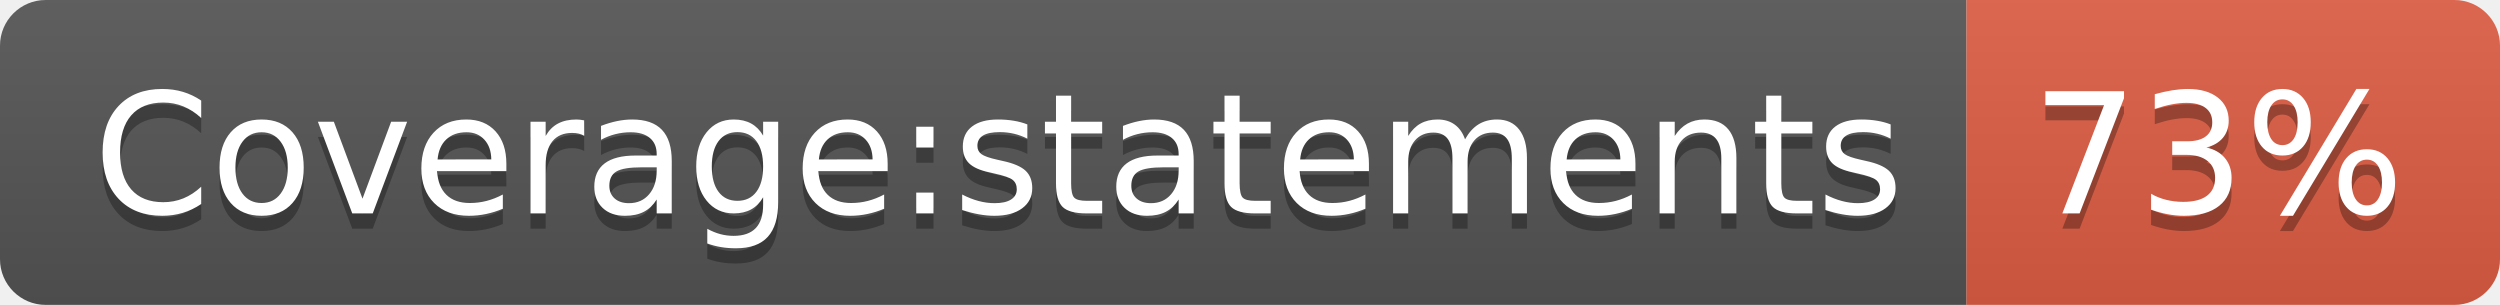
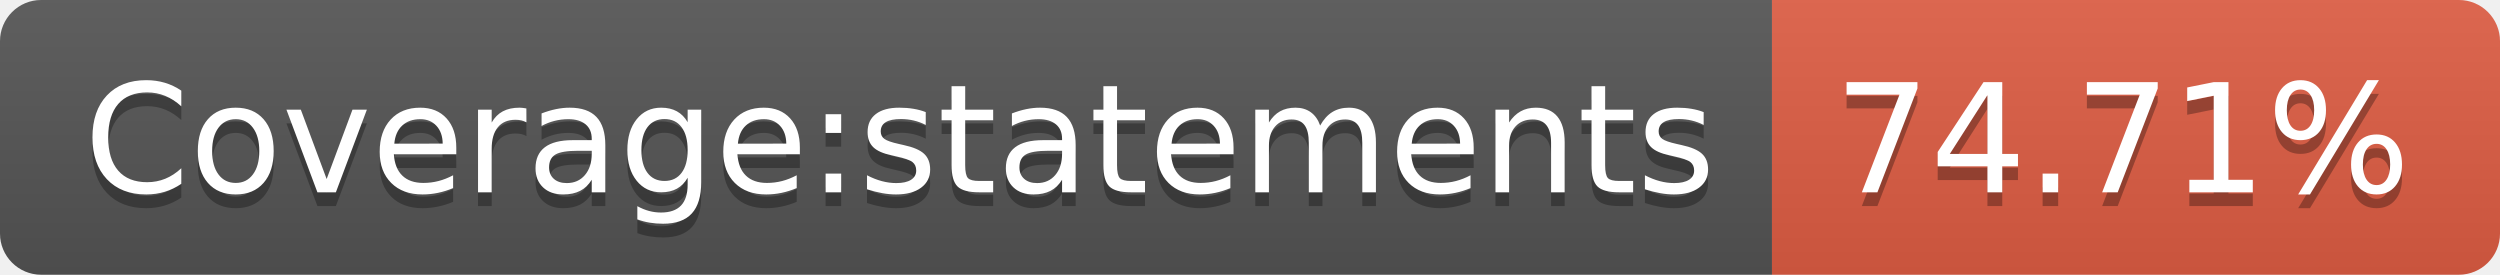
- <svg xmlns="http://www.w3.org/2000/svg" width="164" height="20" role="img" aria-label="Coverage:statements: 73%">
+ <svg xmlns="http://www.w3.org/2000/svg" width="182" height="20" role="img" aria-label="Coverage:statements: 74.71%">
  <linearGradient id="s" x2="0" y2="100%">
    <stop offset="0" stop-color="#bbb" stop-opacity=".1" />
    <stop offset="1" stop-opacity=".1" />
  </linearGradient>
  <clipPath id="r">
-     <rect width="164" height="20" rx="3" fill="#fff" />
+     <rect width="182" height="20" rx="3" fill="#fff" />
  </clipPath>
  <g clip-path="url(#r)">
    <rect width="129" height="20" fill="#555" />
-     <rect x="129" width="35" height="20" fill="#e05d44" />
-     <rect width="164" height="20" fill="url(#s)" />
+     <rect x="129" width="53" height="20" fill="#e05d44" />
+     <rect width="182" height="20" fill="url(#s)" />
  </g>
  <g fill="#fff" text-anchor="middle" font-family="Verdana,Geneva,DejaVu Sans,sans-serif" text-rendering="geometricPrecision" font-size="110">
    <text aria-hidden="true" x="655" y="150" fill="#010101" fill-opacity=".3" transform="scale(.1)" textLength="1190">Coverage:statements</text>
    <text x="655" y="140" transform="scale(.1)" fill="#fff" textLength="1190">Coverage:statements</text>
-     <text aria-hidden="true" x="1455" y="150" fill="#010101" fill-opacity=".3" transform="scale(.1)" textLength="250">73%</text>
-     <text x="1455" y="140" transform="scale(.1)" fill="#fff" textLength="250">73%</text>
+     <text aria-hidden="true" x="1545" y="150" fill="#010101" fill-opacity=".3" transform="scale(.1)" textLength="430">74.71%</text>
+     <text x="1545" y="140" transform="scale(.1)" fill="#fff" textLength="430">74.71%</text>
  </g>
</svg>
